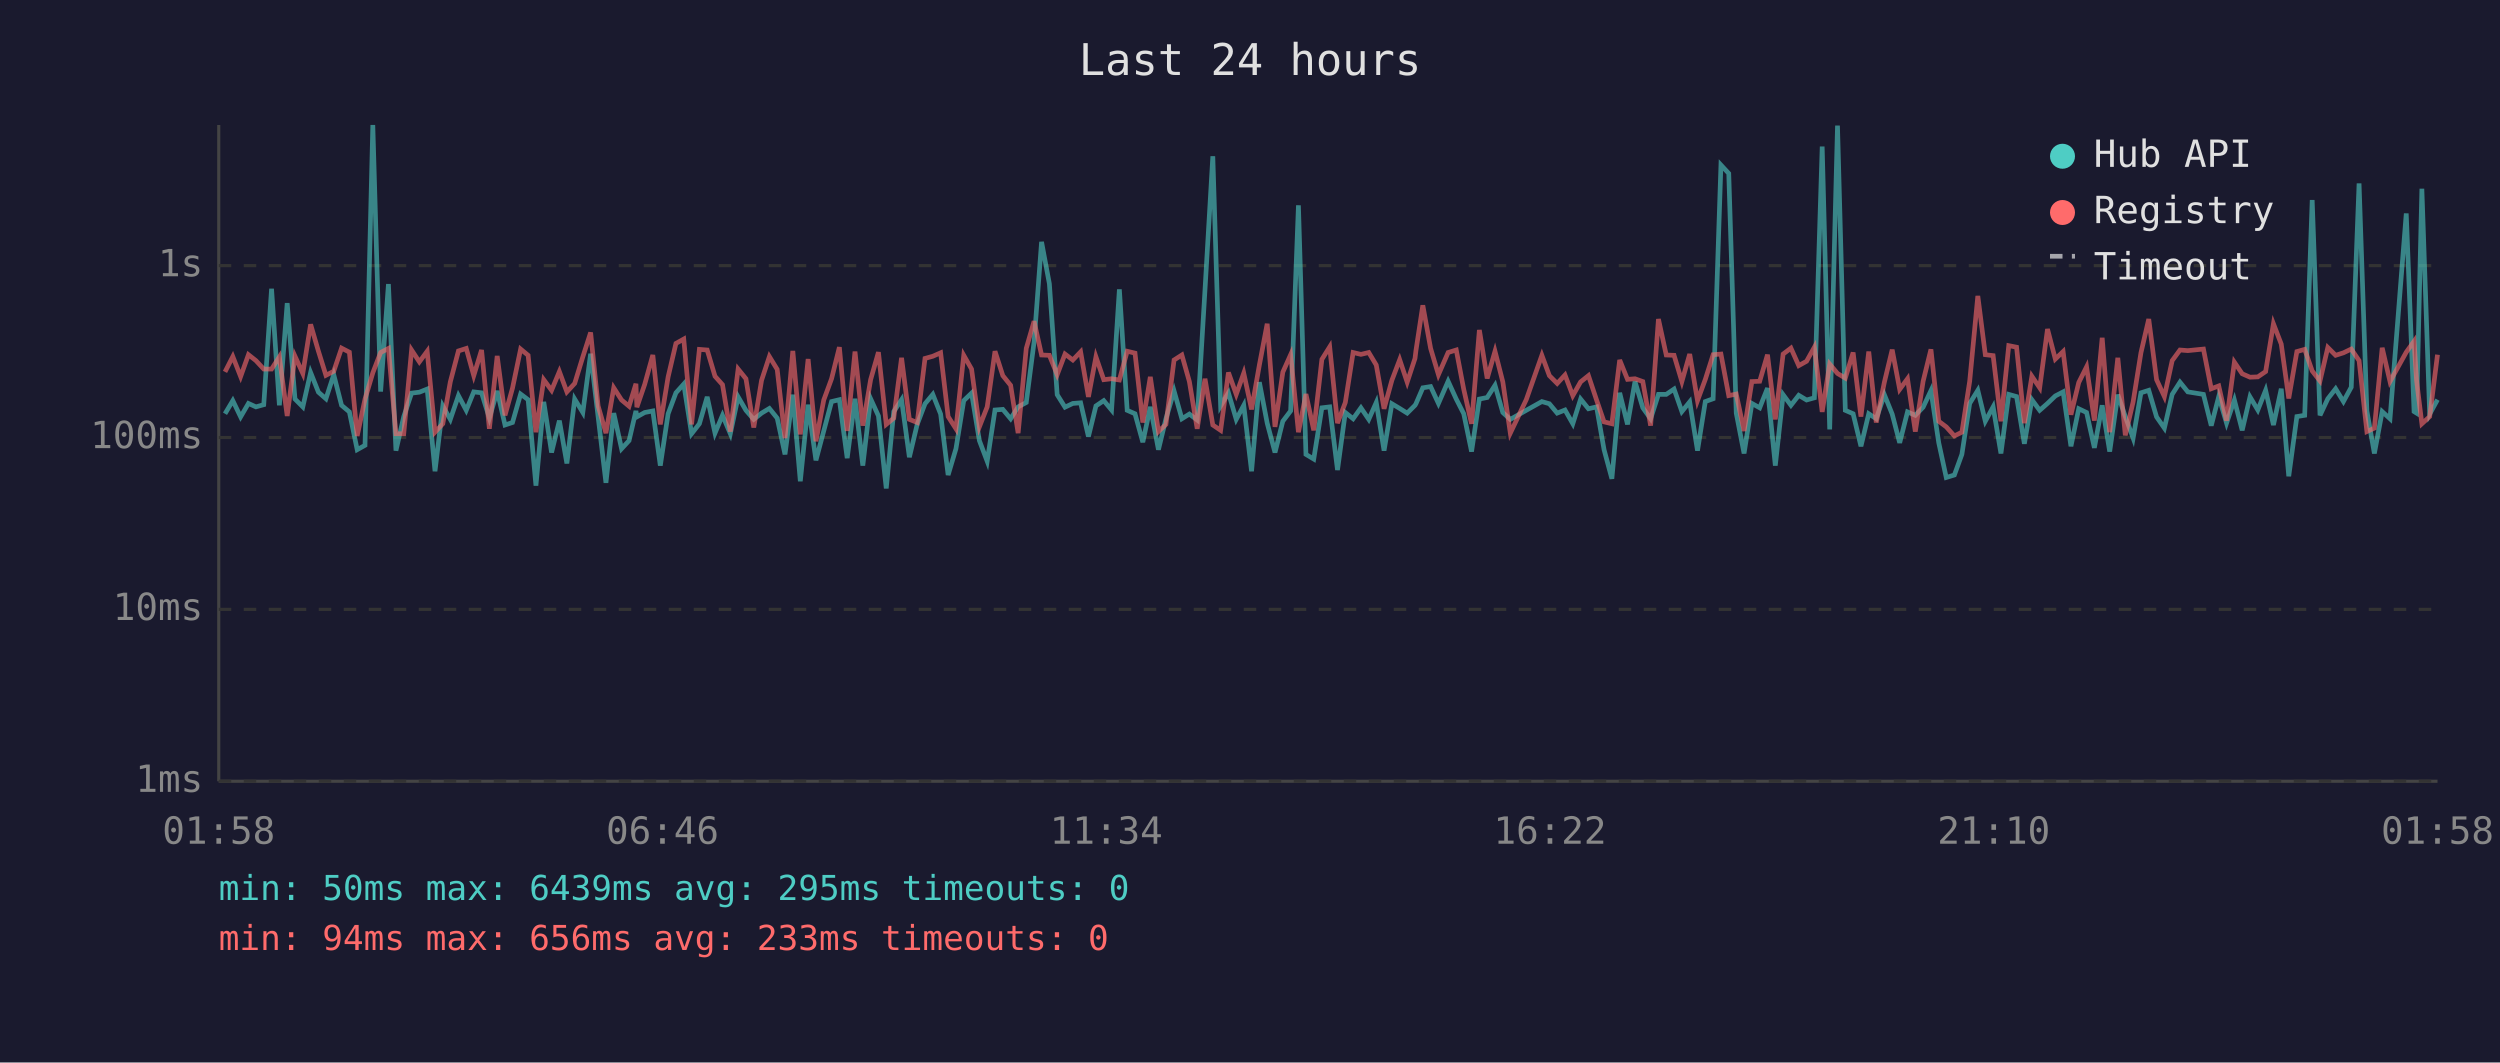
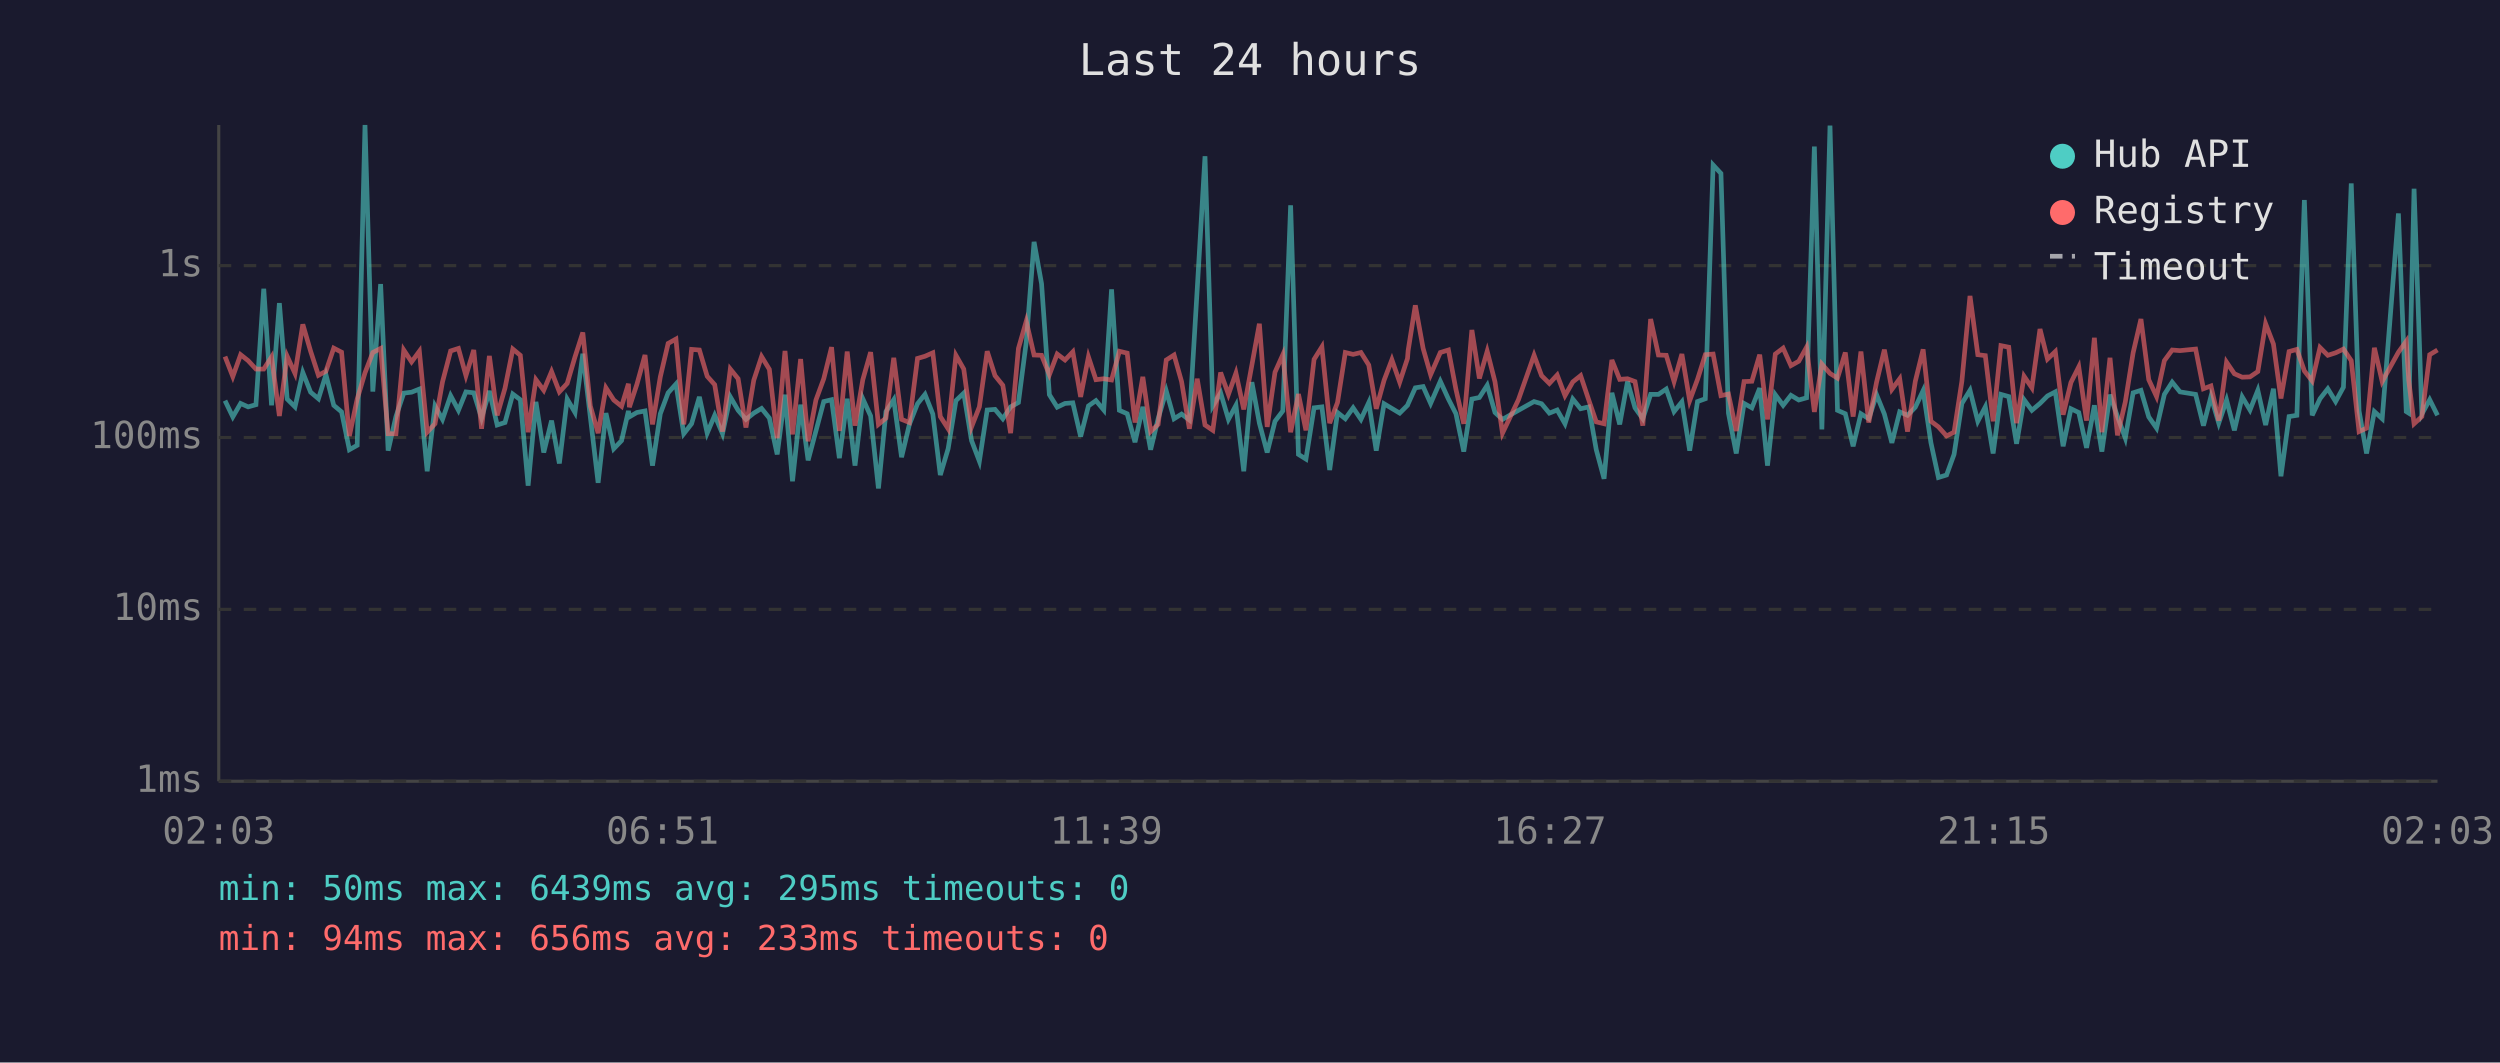
<svg xmlns="http://www.w3.org/2000/svg" viewBox="0 0 800 340" font-family="monospace" font-size="12">
  <rect width="800" height="340" fill="#1a1a2e" />
  <text x="400" y="24" fill="#e0e0e0" font-size="14" text-anchor="middle">Last 24 hours</text>
  <line x1="70" y1="40" x2="70" y2="250" stroke="#444" stroke-width="1" />
  <line x1="70" y1="250" x2="780" y2="250" stroke="#444" stroke-width="1" />
  <line x1="70" y1="250" x2="780" y2="250" stroke="#333" stroke-width="1" stroke-dasharray="4" />
  <text x="65" y="250" fill="#888" text-anchor="end" dominant-baseline="middle">1ms</text>
  <line x1="70" y1="195" x2="780" y2="195" stroke="#333" stroke-width="1" stroke-dasharray="4" />
  <text x="65" y="195" fill="#888" text-anchor="end" dominant-baseline="middle">10ms</text>
  <line x1="70" y1="140" x2="780" y2="140" stroke="#333" stroke-width="1" stroke-dasharray="4" />
  <text x="65" y="140" fill="#888" text-anchor="end" dominant-baseline="middle">100ms</text>
  <line x1="70" y1="85" x2="780" y2="85" stroke="#333" stroke-width="1" stroke-dasharray="4" />
  <text x="65" y="85" fill="#888" text-anchor="end" dominant-baseline="middle">1s</text>
-   <text x="70" y="270" fill="#888" text-anchor="middle">01:58</text>
-   <text x="212" y="270" fill="#888" text-anchor="middle">06:46</text>
-   <text x="354" y="270" fill="#888" text-anchor="middle">11:34</text>
-   <text x="496" y="270" fill="#888" text-anchor="middle">16:22</text>
-   <text x="638" y="270" fill="#888" text-anchor="middle">21:10</text>
-   <text x="780" y="270" fill="#888" text-anchor="middle">01:58</text>
-   <polyline points="72.0,132.4 74.5,128.2 77.0,133.4 79.5,129.1 81.9,130.2 84.4,129.5 86.9,92.4 89.4,129.7 91.9,97.0 94.4,127.7 96.9,130.2 99.4,119.2 101.9,125.5 104.3,127.6 106.8,119.9 109.3,129.7 111.8,131.8 114.3,143.9 116.8,142.5 119.3,40.0 121.8,125.3 124.3,90.9 126.7,144.2 129.2,133.3 131.7,125.8 134.2,125.5 136.7,124.5 139.2,150.8 141.7,129.9 144.1,134.2 146.7,126.6 149.2,131.3 151.6,125.4 154.1,125.7 156.6,133.8 159.1,125.1 161.6,136.0 164.0,135.2 166.6,126.1 169.0,127.9 171.5,155.4 174.0,128.6 176.5,144.8 179.0,134.6 181.4,148.3 183.9,127.7 186.5,132.0 189.0,113.2 191.4,133.4 193.9,154.5 196.4,132.2 198.9,143.6 201.3,141.0 203.5,131.5 203.8,133.4 206.3,132.0 208.9,131.5 211.3,149.0 213.8,132.4 216.3,125.7 218.8,122.9 221.3,138.8 223.8,135.6 226.3,127.0 228.8,138.6 231.2,132.9 233.7,138.8 236.2,127.0 238.7,131.3 241.2,134.2 243.7,132.2 246.2,130.7 248.7,133.8 251.2,145.4 253.7,126.3 256.1,154.0 258.6,129.5 261.1,147.3 263.6,137.9 266.1,128.5 268.6,127.9 271.1,146.6 273.6,127.6 276.1,149.0 278.6,127.6 281.1,133.1 283.6,156.3 286.0,131.7 288.5,127.9 291.0,146.3 293.5,135.8 296.0,129.2 298.5,126.2 301.0,132.5 303.4,152.0 305.9,143.6 308.4,128.2 310.9,125.8 313.4,141.0 315.9,147.6 318.4,131.2 320.9,131.0 323.4,134.0 325.8,130.2 328.4,128.8 330.9,109.5 333.3,77.4 335.8,90.8 338.3,126.3 340.8,130.3 343.3,129.1 345.8,128.9 348.3,139.7 350.7,129.9 353.2,128.2 355.7,131.2 358.2,92.6 360.7,131.3 363.2,132.4 365.7,141.5 368.1,130.2 370.7,143.9 373.1,134.0 375.7,125.1 378.2,134.0 380.6,132.5 383.1,134.4 385.6,92.7 388.1,50.0 390.6,129.9 393.1,125.7 395.6,134.2 398.0,129.7 400.5,150.8 403.0,122.3 405.5,135.4 408.0,144.8 410.5,134.8 413.0,131.5 415.5,65.7 417.9,145.4 420.4,146.9 423.0,130.5 425.5,130.2 428.0,150.4 430.5,132.0 433.0,134.0 435.5,130.5 438.0,134.2 440.4,128.8 442.9,144.2 445.4,129.2 447.9,130.7 450.3,132.2 452.8,129.7 453.1,129.2 455.3,124.1 457.8,123.7 460.3,129.1 463.4,122.0 466.0,127.7 468.4,132.4 470.9,144.5 473.4,127.7 475.9,127.2 478.4,123.3 480.9,132.0 483.3,134.2 488.4,131.3 493.4,128.5 495.8,129.2 498.3,132.2 500.8,131.2 503.3,135.6 505.8,127.7 508.3,130.8 510.9,130.2 513.3,143.9 515.8,153.2 518.3,125.7 520.8,135.8 523.2,122.1 525.7,130.5 528.2,134.0 530.7,126.2 533.2,126.2 535.7,124.5 538.2,131.7 540.7,128.6 543.2,144.2 545.7,128.5 548.2,127.6 550.7,52.8 553.2,55.5 555.6,132.2 558.1,145.1 560.6,129.1 563.1,130.5 565.6,124.2 568.1,149.0 570.6,126.3 573.1,129.7 575.6,126.5 578.1,128.0 580.6,127.3 583.1,46.9 585.5,137.4 588.0,40.2 590.5,131.3 593.0,132.4 595.5,142.8 598.0,132.4 600.4,134.0 603.0,126.3 605.5,132.5 607.9,141.7 610.4,131.8 612.9,132.9 615.4,130.3 617.9,125.0 620.4,141.7 622.8,152.8 625.4,152.0 627.8,145.4 630.3,129.1 632.9,124.9 635.3,134.8 637.8,130.2 640.3,145.1 642.8,126.2 645.3,126.9 647.8,142.0 650.2,127.9 652.7,131.3 655.2,129.1 657.7,126.7 660.2,125.4 662.7,142.8 665.2,130.8 667.7,132.0 670.2,143.3 672.7,129.7 675.1,144.5 677.7,126.3 680.1,133.3 682.6,140.2 685.1,125.7 687.6,124.9 690.1,133.4 692.6,137.0 695.1,126.2 697.6,122.3 700.1,125.4 705.1,126.2 707.6,136.2 710.0,126.9 712.5,135.4 715.0,128.0 717.5,137.7 720.0,127.0 722.5,131.2 725.0,124.9 727.5,136.0 730.0,124.4 732.4,152.4 735.0,133.3 737.5,132.9 739.9,64.0 742.4,132.9 744.9,127.6 747.4,124.4 749.9,128.5 752.4,123.9 754.9,58.7 757.4,131.5 759.8,145.1 762.3,131.7 764.8,134.0 770.0,68.3 772.5,131.7 773.3,132.2 775.0,60.4 777.5,132.5 780.0,127.9" fill="none" stroke="#4ecdc4" stroke-width="1.5" opacity="0.6" />
-   <polyline points="72.0,119.0 74.5,114.1 77.0,120.5 79.5,113.5 81.9,115.4 84.4,118.1 86.9,118.1 89.4,114.2 91.9,133.1 94.4,114.0 96.9,119.5 99.4,103.8 101.9,112.4 104.3,120.1 106.8,118.8 109.3,111.4 111.8,112.7 114.3,139.5 116.8,127.7 119.3,119.3 121.8,112.8 124.3,111.5 126.7,138.8 129.2,138.8 131.7,112.0 134.2,115.8 136.7,112.4 139.2,138.3 141.7,135.6 144.1,122.2 146.7,112.3 149.2,111.5 151.6,120.2 154.1,112.0 156.6,137.2 159.1,113.9 161.6,132.9 164.0,124.2 166.6,111.7 169.0,113.7 171.5,138.3 174.0,121.5 176.5,124.9 179.0,118.9 181.4,125.4 183.9,122.7 186.5,114.2 189.0,106.4 191.4,129.9 193.9,138.6 196.4,124.1 198.9,128.0 201.3,130.0 203.5,122.8 203.8,130.3 206.3,123.0 208.9,113.6 211.3,135.8 213.8,120.6 216.3,109.9 218.8,108.5 221.3,135.8 223.8,111.8 226.3,112.0 228.8,120.4 231.2,123.1 233.7,138.1 236.2,118.1 238.7,121.2 241.2,136.8 243.7,121.7 246.2,114.1 248.7,118.2 251.2,140.2 253.7,112.3 256.1,139.0 258.6,114.9 261.1,141.2 263.6,128.0 266.1,121.2 268.6,111.1 271.1,137.9 273.6,112.5 276.1,136.2 278.6,121.5 281.1,112.7 283.6,135.8 286.0,133.8 288.5,114.5 291.0,134.2 293.5,135.2 296.0,114.7 298.5,114.0 301.0,112.9 303.4,133.3 305.9,137.2 308.4,113.7 310.9,118.1 313.4,136.6 315.9,130.2 318.4,112.4 320.9,120.2 323.4,123.3 325.8,138.6 328.4,111.5 330.9,102.8 333.3,113.6 335.8,113.7 338.3,119.9 340.8,113.3 343.3,115.2 345.8,112.6 348.3,127.0 350.7,114.2 353.2,121.5 355.7,121.2 358.2,121.6 360.7,112.4 363.2,113.0 365.7,135.2 368.1,120.6 370.7,138.1 373.1,135.8 375.7,115.2 378.2,113.6 380.6,122.1 383.1,137.2 385.6,121.2 388.1,136.0 390.6,137.7 393.1,119.2 395.6,126.2 398.0,119.4 400.5,131.0 403.0,116.8 405.5,103.6 408.0,136.6 410.5,119.1 413.0,113.5 415.5,138.3 417.9,126.1 420.4,137.7 423.0,115.0 425.5,111.0 428.0,135.4 430.5,128.8 433.0,112.8 435.5,113.4 438.0,112.8 440.4,116.8 442.9,130.8 445.4,121.7 447.9,115.1 450.3,122.3 452.8,114.7 453.1,112.2 455.3,97.7 457.8,111.5 460.3,119.9 463.4,112.8 466.0,112.0 468.4,124.6 470.9,135.6 473.4,105.6 475.9,121.1 478.4,112.4 480.9,122.2 483.3,138.6 488.4,127.9 493.4,113.7 495.8,120.2 498.3,122.7 500.8,120.0 503.3,126.6 505.8,122.2 508.3,120.2 510.9,128.0 513.3,135.0 515.8,135.6 518.3,115.2 520.8,121.4 523.2,121.2 525.7,122.1 528.2,136.2 530.7,102.1 533.2,113.6 535.7,113.7 538.2,122.1 540.7,113.3 543.2,128.2 545.7,121.4 548.2,113.5 550.7,113.3 553.2,126.6 555.6,126.1 558.1,137.9 560.6,122.1 563.1,122.0 565.6,113.5 568.1,134.2 570.6,113.3 573.1,111.4 575.6,117.0 578.1,115.6 580.6,111.1 583.1,131.8 585.5,116.5 588.0,119.5 590.5,121.0 593.0,112.8 595.5,133.3 598.0,112.5 600.4,135.2 603.0,122.3 605.5,111.9 607.9,124.6 610.4,121.2 612.9,138.1 615.4,122.0 617.9,111.8 620.4,134.8 622.8,136.6 625.4,139.5 627.8,138.3 630.3,122.0 632.9,94.7 635.3,113.5 637.8,113.8 640.3,134.8 642.8,110.6 645.3,111.1 647.8,135.4 650.2,120.4 652.7,124.1 655.2,105.3 657.7,114.9 660.2,112.5 662.7,132.7 665.2,122.4 667.7,117.4 670.2,134.6 672.7,108.1 675.1,138.3 677.7,114.5 680.1,139.3 682.6,128.6 685.1,112.9 687.6,102.1 690.1,121.5 692.6,126.9 695.1,115.4 697.6,112.0 700.1,112.2 705.1,111.7 707.6,124.4 710.0,123.5 712.5,134.6 715.0,115.9 717.5,119.6 720.0,120.7 722.5,120.6 725.0,118.9 727.5,103.6 730.0,110.1 732.4,127.5 735.0,112.5 737.5,111.8 739.9,118.7 742.4,121.9 744.9,111.2 747.4,113.7 749.9,112.9 752.4,111.7 754.9,115.4 757.4,138.1 759.8,137.0 762.3,111.3 764.8,122.1 770.0,112.7 772.5,109.2 773.3,121.7 775.0,135.6 777.5,133.3 780.0,113.5" fill="none" stroke="#ff6b6b" stroke-width="1.5" opacity="0.6" />
+   <text x="70" y="270" fill="#888" text-anchor="middle">02:03</text>
+   <text x="212" y="270" fill="#888" text-anchor="middle">06:51</text>
+   <text x="354" y="270" fill="#888" text-anchor="middle">11:39</text>
+   <text x="496" y="270" fill="#888" text-anchor="middle">16:27</text>
+   <text x="638" y="270" fill="#888" text-anchor="middle">21:15</text>
+   <text x="780" y="270" fill="#888" text-anchor="middle">02:03</text>
+   <polyline points="72.0,128.2 74.5,133.4 77.0,129.1 79.4,130.2 81.9,129.5 84.4,92.4 86.9,129.7 89.4,97.0 91.9,127.7 94.4,130.2 96.9,119.2 99.4,125.5 101.9,127.6 104.3,119.9 106.8,129.7 109.3,131.8 111.8,143.9 114.3,142.5 116.8,40.0 119.3,125.3 121.8,90.9 124.2,144.2 126.7,133.3 129.2,125.8 131.7,125.5 134.2,124.5 136.7,150.8 139.2,129.9 141.6,134.2 144.2,126.6 146.7,131.3 149.1,125.4 151.6,125.7 154.1,133.8 156.6,125.1 159.1,136.0 161.6,135.2 164.1,126.1 166.5,127.9 169.0,155.4 171.5,128.6 174.0,144.8 176.5,134.6 179.0,148.3 181.5,127.7 184.0,132.0 186.5,113.2 188.9,133.4 191.4,154.5 193.9,132.2 196.4,143.6 198.9,141.0 201.1,131.5 201.4,133.4 203.8,132.0 206.4,131.5 208.8,149.0 211.3,132.4 213.8,125.7 216.3,122.9 218.8,138.8 221.3,135.6 223.8,127.0 226.3,138.6 228.7,132.9 231.2,138.8 233.7,127.0 236.2,131.3 238.7,134.2 241.2,132.2 243.7,130.7 246.2,133.8 248.7,145.4 251.2,126.3 253.6,154.0 256.2,129.5 258.6,147.3 261.1,137.9 263.6,128.5 266.1,127.9 268.6,146.6 271.1,127.6 273.6,149.0 276.1,127.6 278.6,133.1 281.1,156.3 283.5,131.7 286.0,127.9 288.5,146.3 291.0,135.8 293.6,129.2 296.0,126.2 298.5,132.5 300.9,152.0 303.4,143.6 305.9,128.2 308.4,125.8 310.9,141.0 313.4,147.6 315.9,131.2 318.4,131.0 320.9,134.0 323.4,130.2 325.9,128.8 328.4,109.5 330.9,77.4 333.3,90.8 335.8,126.3 338.3,130.3 340.8,129.1 343.3,128.9 345.8,139.7 348.3,129.9 350.7,128.2 353.2,131.2 355.7,92.6 358.2,131.3 360.7,132.4 363.2,141.5 365.7,130.2 368.2,143.9 370.6,134.0 373.2,125.1 375.7,134.0 378.1,132.5 380.6,134.4 383.1,92.7 385.6,50.0 388.1,129.9 390.6,125.7 393.1,134.2 395.5,129.7 398.0,150.8 400.6,122.3 403.0,135.4 405.5,144.8 408.0,134.8 410.5,131.5 413.0,65.7 415.5,145.4 417.9,146.9 420.5,130.5 423.0,130.2 425.5,150.4 428.0,132.0 430.5,134.0 433.0,130.5 435.5,134.2 438.0,128.8 440.4,144.2 442.9,129.2 445.4,130.7 447.9,132.2 450.4,129.7 450.6,129.2 452.9,124.1 455.4,123.7 457.8,129.1 460.9,122.0 463.5,127.7 465.9,132.4 468.4,144.5 471.0,127.7 473.4,127.2 475.9,123.3 478.4,132.0 480.8,134.2 485.9,131.3 490.9,128.5 493.3,129.2 495.8,132.2 498.3,131.2 500.8,135.6 503.3,127.7 505.8,130.8 508.4,130.2 510.8,143.9 513.3,153.2 515.8,125.7 518.3,135.8 520.8,122.1 523.2,130.5 525.7,134.0 528.2,126.2 530.7,126.2 533.2,124.5 535.7,131.7 538.2,128.6 540.7,144.2 543.2,128.5 545.7,127.6 548.2,52.8 550.7,55.5 553.1,132.2 555.6,145.1 558.1,129.1 560.6,130.5 563.1,124.2 565.6,149.0 568.1,126.3 570.6,129.7 573.1,126.5 575.6,128.0 578.1,127.3 580.6,46.9 583.0,137.4 585.6,40.2 588.0,131.3 590.5,132.4 593.0,142.8 595.5,132.4 598.0,134.0 600.5,126.3 603.0,132.5 605.4,141.7 607.9,131.8 610.4,132.9 612.9,130.3 615.4,125.0 617.9,141.7 620.3,152.8 622.9,152.0 625.3,145.4 627.8,129.1 630.4,124.9 632.9,134.8 635.3,130.2 637.8,145.1 640.3,126.2 642.8,126.9 645.3,142.0 647.7,127.9 650.2,131.3 652.8,129.1 655.2,126.7 657.7,125.4 660.2,142.8 662.7,130.8 665.2,132.0 667.7,143.3 670.2,129.7 672.6,144.5 675.2,126.3 677.6,133.3 680.1,140.2 682.6,125.7 685.1,124.9 687.6,133.4 690.1,137.0 692.6,126.2 695.1,122.3 697.6,125.4 702.6,126.2 705.1,136.2 707.5,126.9 710.0,135.4 712.5,128.0 715.0,137.7 717.5,127.0 720.0,131.2 722.5,124.9 725.0,136.0 727.5,124.4 729.9,152.4 732.5,133.3 735.0,132.9 737.4,64.0 739.9,132.9 742.4,127.6 744.9,124.4 747.4,128.5 749.9,123.9 752.4,58.7 754.9,131.5 757.3,145.1 759.8,131.7 762.3,134.0 767.5,68.3 770.0,131.7 770.8,132.2 772.5,60.4 775.0,132.5 777.5,127.9 780.0,132.9" fill="none" stroke="#4ecdc4" stroke-width="1.5" opacity="0.6" />
+   <polyline points="72.0,114.1 74.5,120.5 77.0,113.5 79.4,115.4 81.9,118.1 84.4,118.1 86.9,114.2 89.4,133.1 91.9,114.0 94.4,119.5 96.9,103.8 99.4,112.4 101.9,120.1 104.3,118.8 106.8,111.4 109.3,112.7 111.8,139.5 114.3,127.7 116.8,119.3 119.3,112.8 121.8,111.5 124.2,138.8 126.7,138.8 129.2,112.0 131.7,115.8 134.2,112.4 136.7,138.3 139.2,135.6 141.6,122.2 144.2,112.3 146.7,111.5 149.1,120.2 151.6,112.0 154.1,137.2 156.6,113.9 159.1,132.9 161.6,124.2 164.1,111.7 166.5,113.7 169.0,138.3 171.5,121.5 174.0,124.9 176.5,118.9 179.0,125.4 181.5,122.7 184.0,114.2 186.5,106.4 188.9,129.9 191.4,138.6 193.9,124.1 196.4,128.0 198.9,130.0 201.1,122.8 201.4,130.3 203.8,123.0 206.4,113.6 208.8,135.8 211.3,120.6 213.8,109.9 216.3,108.5 218.8,135.8 221.3,111.8 223.8,112.0 226.3,120.4 228.7,123.1 231.2,138.1 233.7,118.1 236.2,121.2 238.7,136.8 241.2,121.7 243.7,114.1 246.2,118.2 248.7,140.2 251.2,112.3 253.6,139.0 256.2,114.9 258.6,141.2 261.1,128.0 263.6,121.2 266.1,111.1 268.6,137.9 271.1,112.5 273.6,136.2 276.1,121.5 278.6,112.7 281.1,135.8 283.5,133.8 286.0,114.5 288.5,134.2 291.0,135.2 293.6,114.7 296.0,114.0 298.5,112.9 300.9,133.3 303.4,137.2 305.9,113.7 308.4,118.1 310.9,136.6 313.4,130.2 315.9,112.4 318.4,120.2 320.9,123.3 323.4,138.6 325.9,111.5 328.4,102.8 330.9,113.6 333.3,113.7 335.8,119.9 338.3,113.3 340.8,115.2 343.3,112.6 345.8,127.0 348.3,114.2 350.7,121.5 353.2,121.2 355.7,121.6 358.2,112.4 360.7,113.0 363.2,135.2 365.7,120.6 368.2,138.1 370.6,135.8 373.2,115.2 375.7,113.6 378.1,122.1 380.6,137.2 383.1,121.2 385.6,136.0 388.1,137.7 390.6,119.2 393.1,126.2 395.5,119.4 398.0,131.0 400.6,116.8 403.0,103.6 405.5,136.6 408.0,119.1 410.5,113.5 413.0,138.3 415.5,126.1 417.9,137.7 420.5,115.0 423.0,111.0 425.5,135.4 428.0,128.8 430.5,112.8 433.0,113.4 435.5,112.8 438.0,116.8 440.4,130.8 442.9,121.7 445.4,115.1 447.9,122.3 450.4,114.7 450.6,112.2 452.9,97.7 455.4,111.5 457.8,119.9 460.9,112.8 463.5,112.0 465.9,124.6 468.4,135.6 471.0,105.6 473.4,121.1 475.9,112.4 478.4,122.2 480.8,138.6 485.9,127.9 490.9,113.7 493.3,120.2 495.8,122.7 498.3,120.0 500.8,126.6 503.3,122.2 505.8,120.2 508.4,128.0 510.8,135.0 513.3,135.6 515.8,115.2 518.3,121.4 520.8,121.2 523.2,122.1 525.7,136.2 528.2,102.1 530.7,113.6 533.2,113.7 535.7,122.1 538.2,113.3 540.7,128.2 543.2,121.4 545.7,113.5 548.2,113.3 550.7,126.6 553.1,126.1 555.6,137.9 558.1,122.1 560.6,122.0 563.1,113.5 565.6,134.2 568.1,113.3 570.6,111.4 573.1,117.0 575.6,115.6 578.1,111.1 580.6,131.8 583.0,116.5 585.6,119.5 588.0,121.0 590.5,112.8 593.0,133.3 595.5,112.5 598.0,135.2 600.5,122.3 603.0,111.9 605.4,124.6 607.9,121.2 610.4,138.1 612.9,122.0 615.4,111.8 617.9,134.8 620.3,136.6 622.9,139.5 625.3,138.3 627.8,122.0 630.4,94.7 632.9,113.5 635.3,113.8 637.8,134.8 640.3,110.6 642.8,111.1 645.3,135.4 647.7,120.4 650.2,124.1 652.8,105.3 655.2,114.9 657.7,112.5 660.2,132.7 662.7,122.4 665.2,117.4 667.7,134.6 670.2,108.1 672.6,138.3 675.2,114.5 677.6,139.3 680.1,128.6 682.6,112.9 685.1,102.1 687.6,121.5 690.1,126.9 692.6,115.4 695.1,112.0 697.6,112.2 702.6,111.7 705.1,124.4 707.5,123.5 710.0,134.6 712.5,115.9 715.0,119.6 717.5,120.7 720.0,120.6 722.5,118.9 725.0,103.6 727.5,110.1 729.9,127.5 732.5,112.5 735.0,111.8 737.4,118.7 739.9,121.9 742.4,111.2 744.9,113.7 747.4,112.9 749.9,111.7 752.4,115.4 754.9,138.1 757.3,137.0 759.8,111.3 762.3,122.1 767.5,112.7 770.0,109.2 770.8,121.7 772.5,135.6 775.0,133.3 777.5,113.5 780.0,112.0" fill="none" stroke="#ff6b6b" stroke-width="1.5" opacity="0.6" />
  <circle cx="660" cy="50" r="4" fill="#4ecdc4" />
  <text x="670" y="50" fill="#e0e0e0" dominant-baseline="middle">Hub API</text>
  <circle cx="660" cy="68" r="4" fill="#ff6b6b" />
  <text x="670" y="68" fill="#e0e0e0" dominant-baseline="middle">Registry</text>
  <line x1="656" y1="82" x2="664" y2="82" stroke="#e0e0e0" stroke-width="1.5" stroke-dasharray="4,3" opacity="0.7" />
  <text x="670" y="86" fill="#e0e0e0" dominant-baseline="middle">Timeout</text>
  <text x="70" y="288" fill="#4ecdc4" font-size="11">min: 50ms  max: 6439ms  avg: 295ms  timeouts: 0</text>
  <text x="70" y="304" fill="#ff6b6b" font-size="11">min: 94ms  max: 656ms  avg: 233ms  timeouts: 0</text>
</svg>
